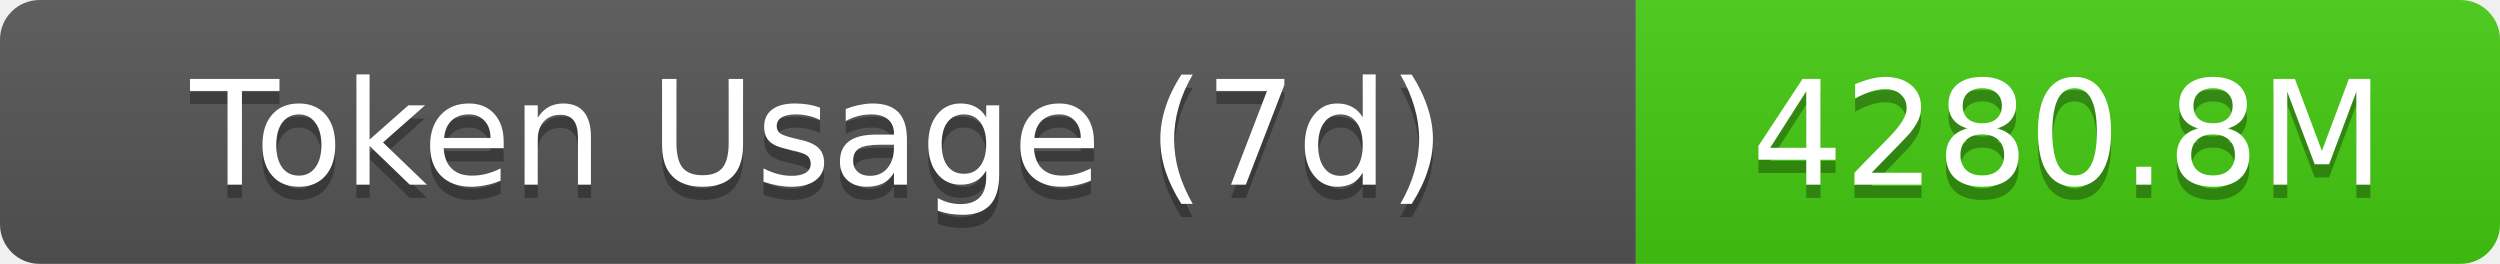
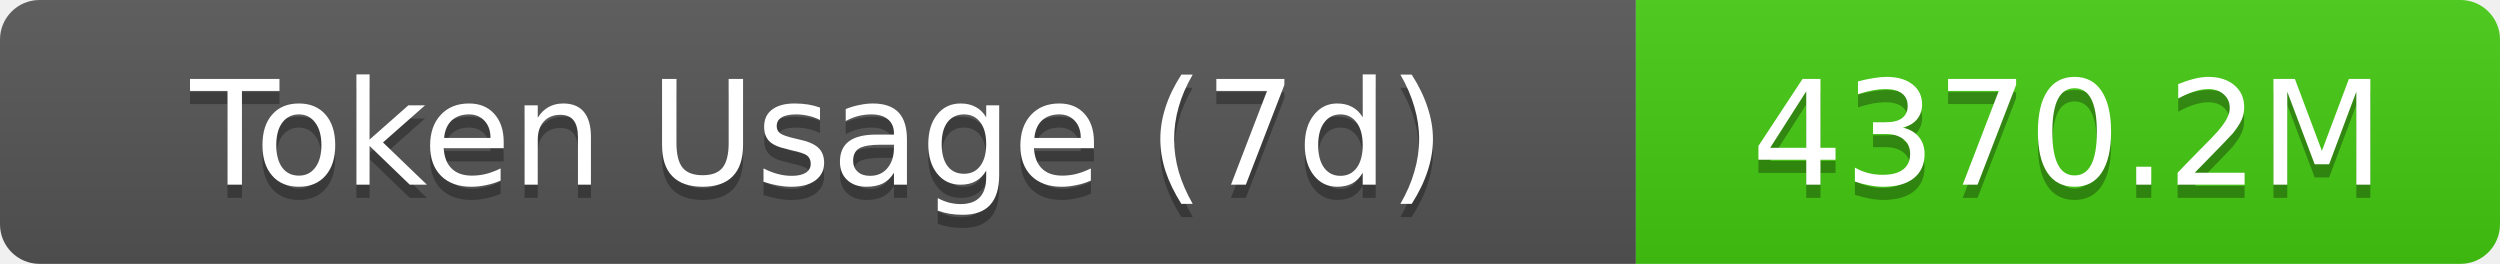
- <svg xmlns="http://www.w3.org/2000/svg" width="189.5" height="20" role="img" aria-label="Token Usage (7d): 4280.8M">
+ <svg xmlns="http://www.w3.org/2000/svg" width="189.5" height="20" role="img" aria-label="Token Usage (7d): 4370.2M">
  <linearGradient id="s" x2="0" y2="100%">
    <stop offset="0" stop-color="#bbb" stop-opacity=".1" />
    <stop offset="1" stop-opacity=".1" />
  </linearGradient>
  <clipPath id="r">
    <rect width="189.5" height="20" rx="3" fill="#fff" />
  </clipPath>
  <g clip-path="url(#r)">
    <rect width="124" height="20" fill="#555" />
    <rect x="124" width="65.5" height="20" fill="#4c1" />
    <rect width="189.5" height="20" fill="url(#s)" />
  </g>
  <g fill="#fff" text-anchor="middle" font-family="Verdana,Geneva,DejaVu Sans,sans-serif" text-rendering="geometricPrecision" font-size="11">
    <text aria-hidden="true" x="62" y="15" fill="#010101" fill-opacity=".3">Token Usage (7d)</text>
    <text x="62" y="14">Token Usage (7d)</text>
-     <text aria-hidden="true" x="156.75" y="15" fill="#010101" fill-opacity=".3">4280.8M</text>
-     <text x="156.75" y="14">4280.8M</text>
+     <text aria-hidden="true" x="156.75" y="15" fill="#010101" fill-opacity=".3">4370.2M</text>
+     <text x="156.75" y="14">4370.2M</text>
  </g>
</svg>
